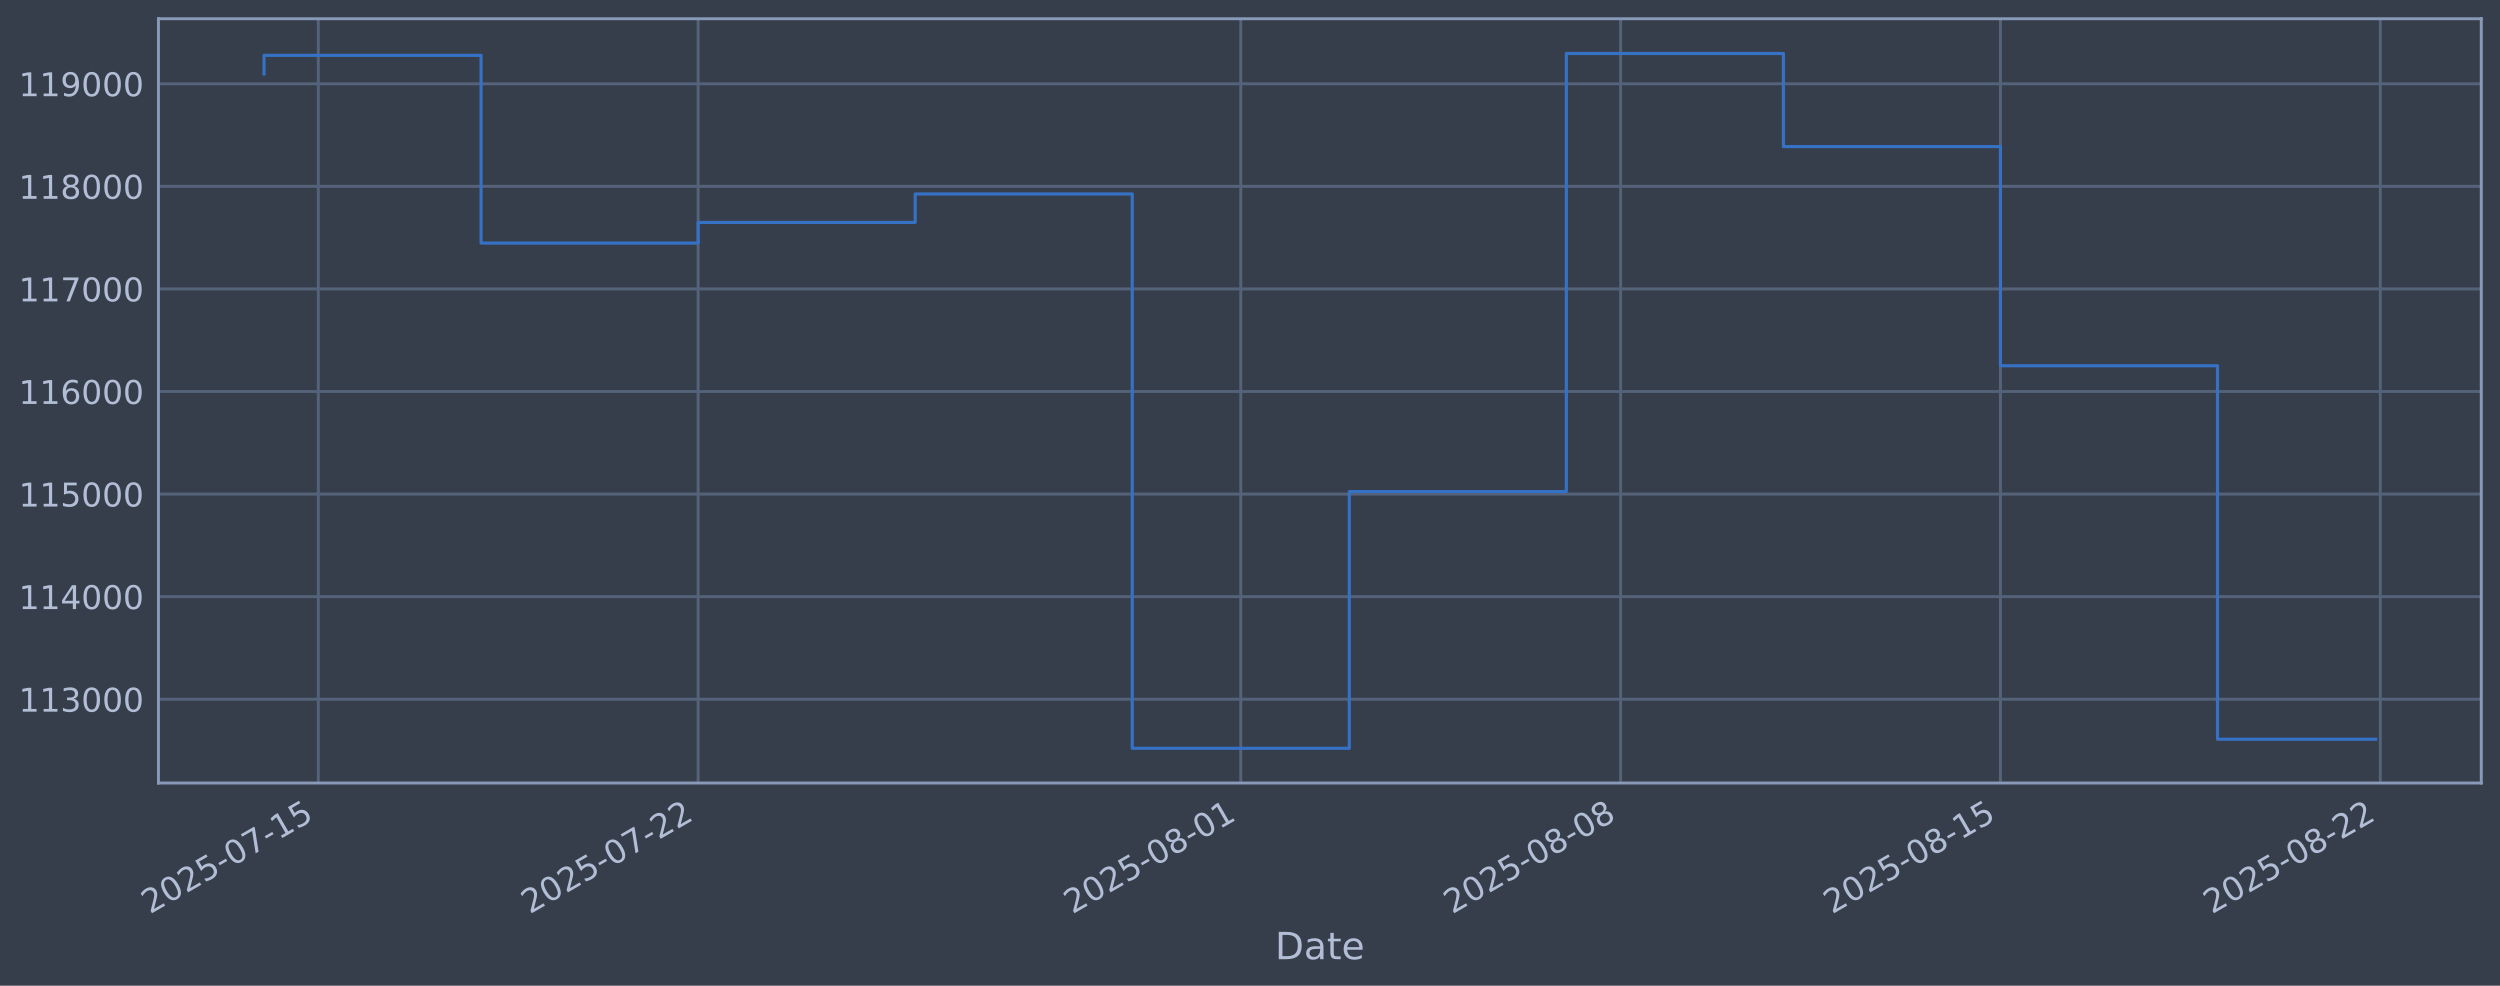
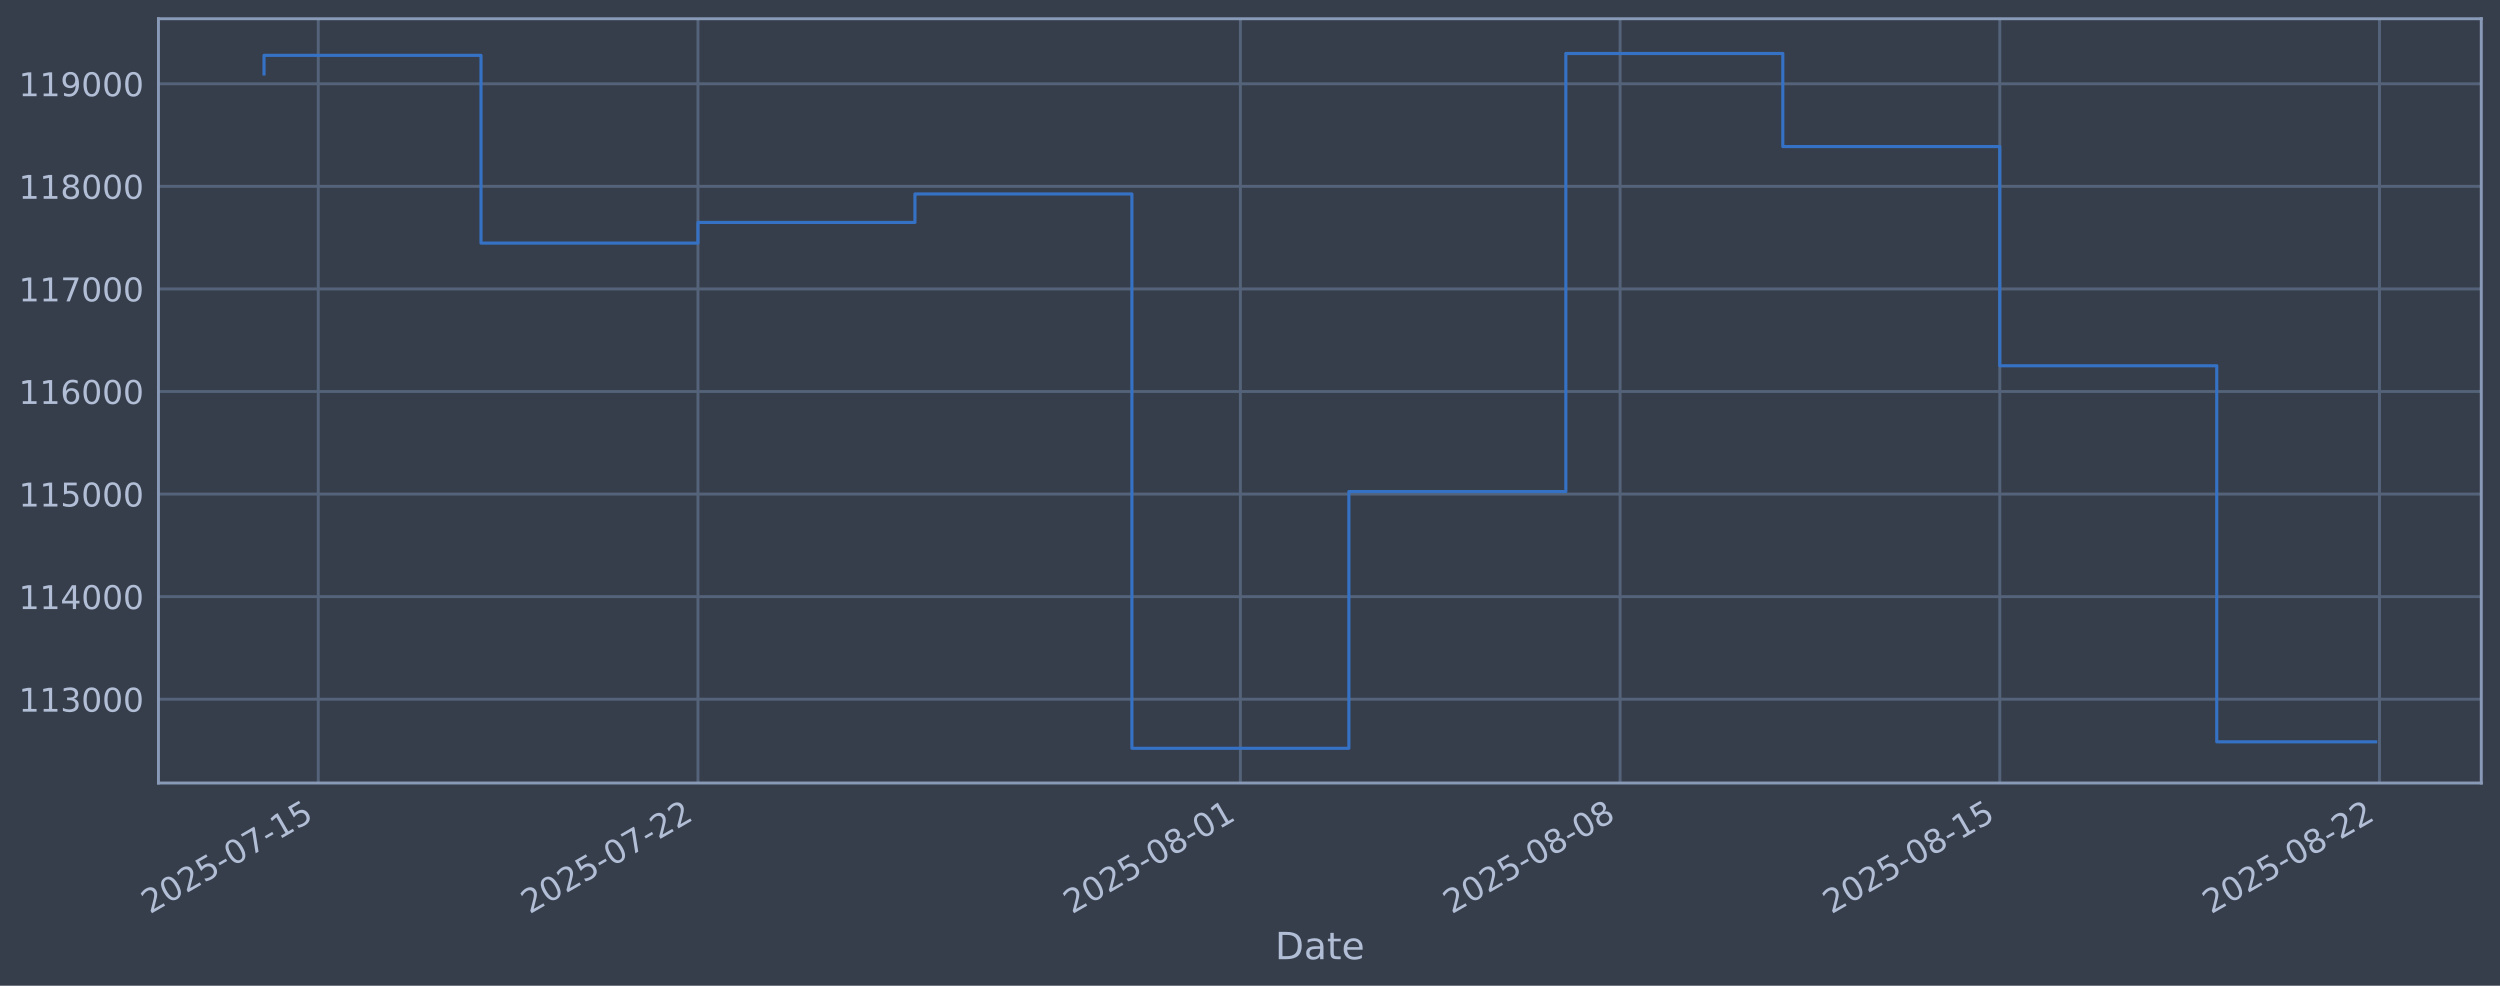
<svg xmlns="http://www.w3.org/2000/svg" xmlns:xlink="http://www.w3.org/1999/xlink" width="960.9pt" height="378.87pt" viewBox="0 0 960.9 378.87" version="1.1">
  <defs>
    <style type="text/css">*{stroke-linejoin: round; stroke-linecap: butt}</style>
  </defs>
  <g id="figure_1">
    <g id="patch_1">
      <path d="M 0 378.87  L 960.9 378.87  L 960.9 0  L 0 0  z " style="fill: #373e4b" />
    </g>
    <g id="axes_1">
      <g id="patch_2">
        <path d="M 60.901 300.96  L 953.701 300.96  L 953.701 7.2  L 60.901 7.2  z " style="fill: #373e4b" />
      </g>
      <g id="matplotlib.axis_1">
        <g id="xtick_1">
          <g id="line2d_1">
-             <path d="M 122.339 300.96  L 122.339 7.2  " clip-path="url(#p86be45a644)" style="fill: none; stroke: #546379; stroke-width: 1.12; stroke-linecap: square" />
+             <path d="M 122.331 300.96  L 122.331 7.2  " clip-path="url(#p34501fc2b2)" style="fill: none; stroke: #546379; stroke-width: 1.12; stroke-linecap: square" />
          </g>
          <g id="line2d_2" />
          <g id="text_1">
-             <g style="fill: #b1bed6" transform="translate(57.61335 351.4642) rotate(-30) scale(0.126 -0.126)">
+             <g style="fill: #b1bed6" transform="translate(57.6054 351.4642) rotate(-30) scale(0.126 -0.126)">
              <defs>
                <path id="DejaVuSans-32" d="M 1228 531  L 3431 531  L 3431 0  L 469 0  L 469 531  Q 828 903 1448 1529  Q 2069 2156 2228 2338  Q 2531 2678 2651 2914  Q 2772 3150 2772 3378  Q 2772 3750 2511 3984  Q 2250 4219 1831 4219  Q 1534 4219 1204 4116  Q 875 4013 500 3803  L 500 4441  Q 881 4594 1212 4672  Q 1544 4750 1819 4750  Q 2544 4750 2975 4387  Q 3406 4025 3406 3419  Q 3406 3131 3298 2873  Q 3191 2616 2906 2266  Q 2828 2175 2409 1742  Q 1991 1309 1228 531  z " transform="scale(0.015625)" />
                <path id="DejaVuSans-30" d="M 2034 4250  Q 1547 4250 1301 3770  Q 1056 3291 1056 2328  Q 1056 1369 1301 889  Q 1547 409 2034 409  Q 2525 409 2770 889  Q 3016 1369 3016 2328  Q 3016 3291 2770 3770  Q 2525 4250 2034 4250  z M 2034 4750  Q 2819 4750 3233 4129  Q 3647 3509 3647 2328  Q 3647 1150 3233 529  Q 2819 -91 2034 -91  Q 1250 -91 836 529  Q 422 1150 422 2328  Q 422 3509 836 4129  Q 1250 4750 2034 4750  z " transform="scale(0.015625)" />
                <path id="DejaVuSans-35" d="M 691 4666  L 3169 4666  L 3169 4134  L 1269 4134  L 1269 2991  Q 1406 3038 1543 3061  Q 1681 3084 1819 3084  Q 2600 3084 3056 2656  Q 3513 2228 3513 1497  Q 3513 744 3044 326  Q 2575 -91 1722 -91  Q 1428 -91 1123 -41  Q 819 9 494 109  L 494 744  Q 775 591 1075 516  Q 1375 441 1709 441  Q 2250 441 2565 725  Q 2881 1009 2881 1497  Q 2881 1984 2565 2268  Q 2250 2553 1709 2553  Q 1456 2553 1204 2497  Q 953 2441 691 2322  L 691 4666  z " transform="scale(0.015625)" />
                <path id="DejaVuSans-2d" d="M 313 2009  L 1997 2009  L 1997 1497  L 313 1497  L 313 2009  z " transform="scale(0.015625)" />
                <path id="DejaVuSans-37" d="M 525 4666  L 3525 4666  L 3525 4397  L 1831 0  L 1172 0  L 2766 4134  L 525 4134  L 525 4666  z " transform="scale(0.015625)" />
                <path id="DejaVuSans-31" d="M 794 531  L 1825 531  L 1825 4091  L 703 3866  L 703 4441  L 1819 4666  L 2450 4666  L 2450 531  L 3481 531  L 3481 0  L 794 0  L 794 531  z " transform="scale(0.015625)" />
              </defs>
              <use xlink:href="#DejaVuSans-32" />
              <use xlink:href="#DejaVuSans-30" transform="translate(63.62305 0)" />
              <use xlink:href="#DejaVuSans-32" transform="translate(127.2461 0)" />
              <use xlink:href="#DejaVuSans-35" transform="translate(190.8691 0)" />
              <use xlink:href="#DejaVuSans-2d" transform="translate(254.4922 0)" />
              <use xlink:href="#DejaVuSans-30" transform="translate(290.5762 0)" />
              <use xlink:href="#DejaVuSans-37" transform="translate(354.1992 0)" />
              <use xlink:href="#DejaVuSans-2d" transform="translate(417.8223 0)" />
              <use xlink:href="#DejaVuSans-31" transform="translate(453.9062 0)" />
              <use xlink:href="#DejaVuSans-35" transform="translate(517.5293 0)" />
            </g>
          </g>
        </g>
        <g id="xtick_2">
          <g id="line2d_3">
-             <path d="M 268.335 300.96  L 268.335 7.2  " clip-path="url(#p86be45a644)" style="fill: none; stroke: #546379; stroke-width: 1.12; stroke-linecap: square" />
+             <path d="M 268.271 300.96  L 268.271 7.2  " clip-path="url(#p34501fc2b2)" style="fill: none; stroke: #546379; stroke-width: 1.12; stroke-linecap: square" />
          </g>
          <g id="line2d_4" />
          <g id="text_2">
-             <g style="fill: #b1bed6" transform="translate(203.6091 351.4642) rotate(-30) scale(0.126 -0.126)">
+             <g style="fill: #b1bed6" transform="translate(203.5455 351.4642) rotate(-30) scale(0.126 -0.126)">
              <use xlink:href="#DejaVuSans-32" />
              <use xlink:href="#DejaVuSans-30" transform="translate(63.62305 0)" />
              <use xlink:href="#DejaVuSans-32" transform="translate(127.2461 0)" />
              <use xlink:href="#DejaVuSans-35" transform="translate(190.8691 0)" />
              <use xlink:href="#DejaVuSans-2d" transform="translate(254.4922 0)" />
              <use xlink:href="#DejaVuSans-30" transform="translate(290.5762 0)" />
              <use xlink:href="#DejaVuSans-37" transform="translate(354.1992 0)" />
              <use xlink:href="#DejaVuSans-2d" transform="translate(417.8223 0)" />
              <use xlink:href="#DejaVuSans-32" transform="translate(453.9062 0)" />
              <use xlink:href="#DejaVuSans-32" transform="translate(517.5293 0)" />
            </g>
          </g>
        </g>
        <g id="xtick_3">
          <g id="line2d_5">
-             <path d="M 476.9 300.96  L 476.9 7.2  " clip-path="url(#p86be45a644)" style="fill: none; stroke: #546379; stroke-width: 1.12; stroke-linecap: square" />
+             <path d="M 476.757 300.96  L 476.757 7.2  " clip-path="url(#p34501fc2b2)" style="fill: none; stroke: #546379; stroke-width: 1.12; stroke-linecap: square" />
          </g>
          <g id="line2d_6" />
          <g id="text_3">
-             <g style="fill: #b1bed6" transform="translate(412.1746 351.4642) rotate(-30) scale(0.126 -0.126)">
+             <g style="fill: #b1bed6" transform="translate(412.0314 351.4642) rotate(-30) scale(0.126 -0.126)">
              <defs>
                <path id="DejaVuSans-38" d="M 2034 2216  Q 1584 2216 1326 1975  Q 1069 1734 1069 1313  Q 1069 891 1326 650  Q 1584 409 2034 409  Q 2484 409 2743 651  Q 3003 894 3003 1313  Q 3003 1734 2745 1975  Q 2488 2216 2034 2216  z M 1403 2484  Q 997 2584 770 2862  Q 544 3141 544 3541  Q 544 4100 942 4425  Q 1341 4750 2034 4750  Q 2731 4750 3128 4425  Q 3525 4100 3525 3541  Q 3525 3141 3298 2862  Q 3072 2584 2669 2484  Q 3125 2378 3379 2068  Q 3634 1759 3634 1313  Q 3634 634 3220 271  Q 2806 -91 2034 -91  Q 1263 -91 848 271  Q 434 634 434 1313  Q 434 1759 690 2068  Q 947 2378 1403 2484  z M 1172 3481  Q 1172 3119 1398 2916  Q 1625 2713 2034 2713  Q 2441 2713 2670 2916  Q 2900 3119 2900 3481  Q 2900 3844 2670 4047  Q 2441 4250 2034 4250  Q 1625 4250 1398 4047  Q 1172 3844 1172 3481  z " transform="scale(0.015625)" />
              </defs>
              <use xlink:href="#DejaVuSans-32" />
              <use xlink:href="#DejaVuSans-30" transform="translate(63.62305 0)" />
              <use xlink:href="#DejaVuSans-32" transform="translate(127.2461 0)" />
              <use xlink:href="#DejaVuSans-35" transform="translate(190.8691 0)" />
              <use xlink:href="#DejaVuSans-2d" transform="translate(254.4922 0)" />
              <use xlink:href="#DejaVuSans-30" transform="translate(290.5762 0)" />
              <use xlink:href="#DejaVuSans-38" transform="translate(354.1992 0)" />
              <use xlink:href="#DejaVuSans-2d" transform="translate(417.8223 0)" />
              <use xlink:href="#DejaVuSans-30" transform="translate(453.9062 0)" />
              <use xlink:href="#DejaVuSans-31" transform="translate(517.5293 0)" />
            </g>
          </g>
        </g>
        <g id="xtick_4">
          <g id="line2d_7">
-             <path d="M 622.896 300.96  L 622.896 7.2  " clip-path="url(#p86be45a644)" style="fill: none; stroke: #546379; stroke-width: 1.12; stroke-linecap: square" />
+             <path d="M 622.697 300.96  L 622.697 7.2  " clip-path="url(#p34501fc2b2)" style="fill: none; stroke: #546379; stroke-width: 1.12; stroke-linecap: square" />
          </g>
          <g id="line2d_8" />
          <g id="text_4">
-             <g style="fill: #b1bed6" transform="translate(558.1703 351.4642) rotate(-30) scale(0.126 -0.126)">
+             <g style="fill: #b1bed6" transform="translate(557.9715 351.4642) rotate(-30) scale(0.126 -0.126)">
              <use xlink:href="#DejaVuSans-32" />
              <use xlink:href="#DejaVuSans-30" transform="translate(63.62305 0)" />
              <use xlink:href="#DejaVuSans-32" transform="translate(127.2461 0)" />
              <use xlink:href="#DejaVuSans-35" transform="translate(190.8691 0)" />
              <use xlink:href="#DejaVuSans-2d" transform="translate(254.4922 0)" />
              <use xlink:href="#DejaVuSans-30" transform="translate(290.5762 0)" />
              <use xlink:href="#DejaVuSans-38" transform="translate(354.1992 0)" />
              <use xlink:href="#DejaVuSans-2d" transform="translate(417.8223 0)" />
              <use xlink:href="#DejaVuSans-30" transform="translate(453.9062 0)" />
              <use xlink:href="#DejaVuSans-38" transform="translate(517.5293 0)" />
            </g>
          </g>
        </g>
        <g id="xtick_5">
          <g id="line2d_9">
-             <path d="M 768.892 300.96  L 768.892 7.2  " clip-path="url(#p86be45a644)" style="fill: none; stroke: #546379; stroke-width: 1.12; stroke-linecap: square" />
+             <path d="M 768.637 300.96  L 768.637 7.2  " clip-path="url(#p34501fc2b2)" style="fill: none; stroke: #546379; stroke-width: 1.12; stroke-linecap: square" />
          </g>
          <g id="line2d_10" />
          <g id="text_5">
-             <g style="fill: #b1bed6" transform="translate(704.1661 351.4642) rotate(-30) scale(0.126 -0.126)">
+             <g style="fill: #b1bed6" transform="translate(703.9116 351.4642) rotate(-30) scale(0.126 -0.126)">
              <use xlink:href="#DejaVuSans-32" />
              <use xlink:href="#DejaVuSans-30" transform="translate(63.62305 0)" />
              <use xlink:href="#DejaVuSans-32" transform="translate(127.2461 0)" />
              <use xlink:href="#DejaVuSans-35" transform="translate(190.8691 0)" />
              <use xlink:href="#DejaVuSans-2d" transform="translate(254.4922 0)" />
              <use xlink:href="#DejaVuSans-30" transform="translate(290.5762 0)" />
              <use xlink:href="#DejaVuSans-38" transform="translate(354.1992 0)" />
              <use xlink:href="#DejaVuSans-2d" transform="translate(417.8223 0)" />
              <use xlink:href="#DejaVuSans-31" transform="translate(453.9062 0)" />
              <use xlink:href="#DejaVuSans-35" transform="translate(517.5293 0)" />
            </g>
          </g>
        </g>
        <g id="xtick_6">
          <g id="line2d_11">
-             <path d="M 914.887 300.96  L 914.887 7.2  " clip-path="url(#p86be45a644)" style="fill: none; stroke: #546379; stroke-width: 1.12; stroke-linecap: square" />
+             <path d="M 914.577 300.96  L 914.577 7.2  " clip-path="url(#p34501fc2b2)" style="fill: none; stroke: #546379; stroke-width: 1.12; stroke-linecap: square" />
          </g>
          <g id="line2d_12" />
          <g id="text_6">
-             <g style="fill: #b1bed6" transform="translate(850.1619 351.4642) rotate(-30) scale(0.126 -0.126)">
+             <g style="fill: #b1bed6" transform="translate(849.8517 351.4642) rotate(-30) scale(0.126 -0.126)">
              <use xlink:href="#DejaVuSans-32" />
              <use xlink:href="#DejaVuSans-30" transform="translate(63.62305 0)" />
              <use xlink:href="#DejaVuSans-32" transform="translate(127.2461 0)" />
              <use xlink:href="#DejaVuSans-35" transform="translate(190.8691 0)" />
              <use xlink:href="#DejaVuSans-2d" transform="translate(254.4922 0)" />
              <use xlink:href="#DejaVuSans-30" transform="translate(290.5762 0)" />
              <use xlink:href="#DejaVuSans-38" transform="translate(354.1992 0)" />
              <use xlink:href="#DejaVuSans-2d" transform="translate(417.8223 0)" />
              <use xlink:href="#DejaVuSans-32" transform="translate(453.9062 0)" />
              <use xlink:href="#DejaVuSans-32" transform="translate(517.5293 0)" />
            </g>
          </g>
        </g>
        <g id="text_7">
          <g style="fill: #b1bed6" transform="translate(490.0914 368.6753) scale(0.144 -0.144)">
            <defs>
              <path id="DejaVuSans-44" d="M 1259 4147  L 1259 519  L 2022 519  Q 2988 519 3436 956  Q 3884 1394 3884 2338  Q 3884 3275 3436 3711  Q 2988 4147 2022 4147  L 1259 4147  z M 628 4666  L 1925 4666  Q 3281 4666 3915 4102  Q 4550 3538 4550 2338  Q 4550 1131 3912 565  Q 3275 0 1925 0  L 628 0  L 628 4666  z " transform="scale(0.015625)" />
              <path id="DejaVuSans-61" d="M 2194 1759  Q 1497 1759 1228 1600  Q 959 1441 959 1056  Q 959 750 1161 570  Q 1363 391 1709 391  Q 2188 391 2477 730  Q 2766 1069 2766 1631  L 2766 1759  L 2194 1759  z M 3341 1997  L 3341 0  L 2766 0  L 2766 531  Q 2569 213 2275 61  Q 1981 -91 1556 -91  Q 1019 -91 701 211  Q 384 513 384 1019  Q 384 1609 779 1909  Q 1175 2209 1959 2209  L 2766 2209  L 2766 2266  Q 2766 2663 2505 2880  Q 2244 3097 1772 3097  Q 1472 3097 1187 3025  Q 903 2953 641 2809  L 641 3341  Q 956 3463 1253 3523  Q 1550 3584 1831 3584  Q 2591 3584 2966 3190  Q 3341 2797 3341 1997  z " transform="scale(0.015625)" />
              <path id="DejaVuSans-74" d="M 1172 4494  L 1172 3500  L 2356 3500  L 2356 3053  L 1172 3053  L 1172 1153  Q 1172 725 1289 603  Q 1406 481 1766 481  L 2356 481  L 2356 0  L 1766 0  Q 1100 0 847 248  Q 594 497 594 1153  L 594 3053  L 172 3053  L 172 3500  L 594 3500  L 594 4494  L 1172 4494  z " transform="scale(0.015625)" />
              <path id="DejaVuSans-65" d="M 3597 1894  L 3597 1613  L 953 1613  Q 991 1019 1311 708  Q 1631 397 2203 397  Q 2534 397 2845 478  Q 3156 559 3463 722  L 3463 178  Q 3153 47 2828 -22  Q 2503 -91 2169 -91  Q 1331 -91 842 396  Q 353 884 353 1716  Q 353 2575 817 3079  Q 1281 3584 2069 3584  Q 2775 3584 3186 3129  Q 3597 2675 3597 1894  z M 3022 2063  Q 3016 2534 2758 2815  Q 2500 3097 2075 3097  Q 1594 3097 1305 2825  Q 1016 2553 972 2059  L 3022 2063  z " transform="scale(0.015625)" />
            </defs>
            <use xlink:href="#DejaVuSans-44" />
            <use xlink:href="#DejaVuSans-61" transform="translate(77.00195 0)" />
            <use xlink:href="#DejaVuSans-74" transform="translate(138.2812 0)" />
            <use xlink:href="#DejaVuSans-65" transform="translate(177.4902 0)" />
          </g>
        </g>
      </g>
      <g id="matplotlib.axis_2">
        <g id="ytick_1">
          <g id="line2d_13">
-             <path d="M 60.901 268.75  L 953.701 268.75  " clip-path="url(#p86be45a644)" style="fill: none; stroke: #546379; stroke-width: 1.12; stroke-linecap: square" />
+             <path d="M 60.901 268.75  L 953.701 268.75  " clip-path="url(#p34501fc2b2)" style="fill: none; stroke: #546379; stroke-width: 1.12; stroke-linecap: square" />
          </g>
          <g id="line2d_14" />
          <g id="text_8">
            <g style="fill: #b1bed6" transform="translate(7.2 273.5373) scale(0.126 -0.126)">
              <defs>
                <path id="DejaVuSans-33" d="M 2597 2516  Q 3050 2419 3304 2112  Q 3559 1806 3559 1356  Q 3559 666 3084 287  Q 2609 -91 1734 -91  Q 1441 -91 1130 -33  Q 819 25 488 141  L 488 750  Q 750 597 1062 519  Q 1375 441 1716 441  Q 2309 441 2620 675  Q 2931 909 2931 1356  Q 2931 1769 2642 2001  Q 2353 2234 1838 2234  L 1294 2234  L 1294 2753  L 1863 2753  Q 2328 2753 2575 2939  Q 2822 3125 2822 3475  Q 2822 3834 2567 4026  Q 2313 4219 1838 4219  Q 1578 4219 1281 4162  Q 984 4106 628 3988  L 628 4550  Q 988 4650 1302 4700  Q 1616 4750 1894 4750  Q 2613 4750 3031 4423  Q 3450 4097 3450 3541  Q 3450 3153 3228 2886  Q 3006 2619 2597 2516  z " transform="scale(0.015625)" />
              </defs>
              <use xlink:href="#DejaVuSans-31" />
              <use xlink:href="#DejaVuSans-31" transform="translate(63.62305 0)" />
              <use xlink:href="#DejaVuSans-33" transform="translate(127.2461 0)" />
              <use xlink:href="#DejaVuSans-30" transform="translate(190.8691 0)" />
              <use xlink:href="#DejaVuSans-30" transform="translate(254.4922 0)" />
              <use xlink:href="#DejaVuSans-30" transform="translate(318.1152 0)" />
            </g>
          </g>
        </g>
        <g id="ytick_2">
          <g id="line2d_15">
-             <path d="M 60.901 229.325  L 953.701 229.325  " clip-path="url(#p86be45a644)" style="fill: none; stroke: #546379; stroke-width: 1.12; stroke-linecap: square" />
+             <path d="M 60.901 229.325  L 953.701 229.325  " clip-path="url(#p34501fc2b2)" style="fill: none; stroke: #546379; stroke-width: 1.12; stroke-linecap: square" />
          </g>
          <g id="line2d_16" />
          <g id="text_9">
            <g style="fill: #b1bed6" transform="translate(7.2 234.1122) scale(0.126 -0.126)">
              <defs>
                <path id="DejaVuSans-34" d="M 2419 4116  L 825 1625  L 2419 1625  L 2419 4116  z M 2253 4666  L 3047 4666  L 3047 1625  L 3713 1625  L 3713 1100  L 3047 1100  L 3047 0  L 2419 0  L 2419 1100  L 313 1100  L 313 1709  L 2253 4666  z " transform="scale(0.015625)" />
              </defs>
              <use xlink:href="#DejaVuSans-31" />
              <use xlink:href="#DejaVuSans-31" transform="translate(63.62305 0)" />
              <use xlink:href="#DejaVuSans-34" transform="translate(127.2461 0)" />
              <use xlink:href="#DejaVuSans-30" transform="translate(190.8691 0)" />
              <use xlink:href="#DejaVuSans-30" transform="translate(254.4922 0)" />
              <use xlink:href="#DejaVuSans-30" transform="translate(318.1152 0)" />
            </g>
          </g>
        </g>
        <g id="ytick_3">
          <g id="line2d_17">
-             <path d="M 60.901 189.9  L 953.701 189.9  " clip-path="url(#p86be45a644)" style="fill: none; stroke: #546379; stroke-width: 1.12; stroke-linecap: square" />
+             <path d="M 60.901 189.9  L 953.701 189.9  " clip-path="url(#p34501fc2b2)" style="fill: none; stroke: #546379; stroke-width: 1.12; stroke-linecap: square" />
          </g>
          <g id="line2d_18" />
          <g id="text_10">
            <g style="fill: #b1bed6" transform="translate(7.2 194.6871) scale(0.126 -0.126)">
              <use xlink:href="#DejaVuSans-31" />
              <use xlink:href="#DejaVuSans-31" transform="translate(63.62305 0)" />
              <use xlink:href="#DejaVuSans-35" transform="translate(127.2461 0)" />
              <use xlink:href="#DejaVuSans-30" transform="translate(190.8691 0)" />
              <use xlink:href="#DejaVuSans-30" transform="translate(254.4922 0)" />
              <use xlink:href="#DejaVuSans-30" transform="translate(318.1152 0)" />
            </g>
          </g>
        </g>
        <g id="ytick_4">
          <g id="line2d_19">
-             <path d="M 60.901 150.475  L 953.701 150.475  " clip-path="url(#p86be45a644)" style="fill: none; stroke: #546379; stroke-width: 1.12; stroke-linecap: square" />
+             <path d="M 60.901 150.475  L 953.701 150.475  " clip-path="url(#p34501fc2b2)" style="fill: none; stroke: #546379; stroke-width: 1.12; stroke-linecap: square" />
          </g>
          <g id="line2d_20" />
          <g id="text_11">
            <g style="fill: #b1bed6" transform="translate(7.2 155.262) scale(0.126 -0.126)">
              <defs>
                <path id="DejaVuSans-36" d="M 2113 2584  Q 1688 2584 1439 2293  Q 1191 2003 1191 1497  Q 1191 994 1439 701  Q 1688 409 2113 409  Q 2538 409 2786 701  Q 3034 994 3034 1497  Q 3034 2003 2786 2293  Q 2538 2584 2113 2584  z M 3366 4563  L 3366 3988  Q 3128 4100 2886 4159  Q 2644 4219 2406 4219  Q 1781 4219 1451 3797  Q 1122 3375 1075 2522  Q 1259 2794 1537 2939  Q 1816 3084 2150 3084  Q 2853 3084 3261 2657  Q 3669 2231 3669 1497  Q 3669 778 3244 343  Q 2819 -91 2113 -91  Q 1303 -91 875 529  Q 447 1150 447 2328  Q 447 3434 972 4092  Q 1497 4750 2381 4750  Q 2619 4750 2861 4703  Q 3103 4656 3366 4563  z " transform="scale(0.015625)" />
              </defs>
              <use xlink:href="#DejaVuSans-31" />
              <use xlink:href="#DejaVuSans-31" transform="translate(63.62305 0)" />
              <use xlink:href="#DejaVuSans-36" transform="translate(127.2461 0)" />
              <use xlink:href="#DejaVuSans-30" transform="translate(190.8691 0)" />
              <use xlink:href="#DejaVuSans-30" transform="translate(254.4922 0)" />
              <use xlink:href="#DejaVuSans-30" transform="translate(318.1152 0)" />
            </g>
          </g>
        </g>
        <g id="ytick_5">
          <g id="line2d_21">
-             <path d="M 60.901 111.05  L 953.701 111.05  " clip-path="url(#p86be45a644)" style="fill: none; stroke: #546379; stroke-width: 1.12; stroke-linecap: square" />
+             <path d="M 60.901 111.05  L 953.701 111.05  " clip-path="url(#p34501fc2b2)" style="fill: none; stroke: #546379; stroke-width: 1.12; stroke-linecap: square" />
          </g>
          <g id="line2d_22" />
          <g id="text_12">
            <g style="fill: #b1bed6" transform="translate(7.2 115.8369) scale(0.126 -0.126)">
              <use xlink:href="#DejaVuSans-31" />
              <use xlink:href="#DejaVuSans-31" transform="translate(63.62305 0)" />
              <use xlink:href="#DejaVuSans-37" transform="translate(127.2461 0)" />
              <use xlink:href="#DejaVuSans-30" transform="translate(190.8691 0)" />
              <use xlink:href="#DejaVuSans-30" transform="translate(254.4922 0)" />
              <use xlink:href="#DejaVuSans-30" transform="translate(318.1152 0)" />
            </g>
          </g>
        </g>
        <g id="ytick_6">
          <g id="line2d_23">
-             <path d="M 60.901 71.625  L 953.701 71.625  " clip-path="url(#p86be45a644)" style="fill: none; stroke: #546379; stroke-width: 1.12; stroke-linecap: square" />
+             <path d="M 60.901 71.625  L 953.701 71.625  " clip-path="url(#p34501fc2b2)" style="fill: none; stroke: #546379; stroke-width: 1.12; stroke-linecap: square" />
          </g>
          <g id="line2d_24" />
          <g id="text_13">
            <g style="fill: #b1bed6" transform="translate(7.2 76.4118) scale(0.126 -0.126)">
              <use xlink:href="#DejaVuSans-31" />
              <use xlink:href="#DejaVuSans-31" transform="translate(63.62305 0)" />
              <use xlink:href="#DejaVuSans-38" transform="translate(127.2461 0)" />
              <use xlink:href="#DejaVuSans-30" transform="translate(190.8691 0)" />
              <use xlink:href="#DejaVuSans-30" transform="translate(254.4922 0)" />
              <use xlink:href="#DejaVuSans-30" transform="translate(318.1152 0)" />
            </g>
          </g>
        </g>
        <g id="ytick_7">
          <g id="line2d_25">
-             <path d="M 60.901 32.2  L 953.701 32.2  " clip-path="url(#p86be45a644)" style="fill: none; stroke: #546379; stroke-width: 1.12; stroke-linecap: square" />
+             <path d="M 60.901 32.2  L 953.701 32.2  " clip-path="url(#p34501fc2b2)" style="fill: none; stroke: #546379; stroke-width: 1.12; stroke-linecap: square" />
          </g>
          <g id="line2d_26" />
          <g id="text_14">
            <g style="fill: #b1bed6" transform="translate(7.2 36.9867) scale(0.126 -0.126)">
              <defs>
                <path id="DejaVuSans-39" d="M 703 97  L 703 672  Q 941 559 1184 500  Q 1428 441 1663 441  Q 2288 441 2617 861  Q 2947 1281 2994 2138  Q 2813 1869 2534 1725  Q 2256 1581 1919 1581  Q 1219 1581 811 2004  Q 403 2428 403 3163  Q 403 3881 828 4315  Q 1253 4750 1959 4750  Q 2769 4750 3195 4129  Q 3622 3509 3622 2328  Q 3622 1225 3098 567  Q 2575 -91 1691 -91  Q 1453 -91 1209 -44  Q 966 3 703 97  z M 1959 2075  Q 2384 2075 2632 2365  Q 2881 2656 2881 3163  Q 2881 3666 2632 3958  Q 2384 4250 1959 4250  Q 1534 4250 1286 3958  Q 1038 3666 1038 3163  Q 1038 2656 1286 2365  Q 1534 2075 1959 2075  z " transform="scale(0.015625)" />
              </defs>
              <use xlink:href="#DejaVuSans-31" />
              <use xlink:href="#DejaVuSans-31" transform="translate(63.62305 0)" />
              <use xlink:href="#DejaVuSans-39" transform="translate(127.2461 0)" />
              <use xlink:href="#DejaVuSans-30" transform="translate(190.8691 0)" />
              <use xlink:href="#DejaVuSans-30" transform="translate(254.4922 0)" />
              <use xlink:href="#DejaVuSans-30" transform="translate(318.1152 0)" />
            </g>
          </g>
        </g>
      </g>
      <g id="line2d_27">
-         <path d="M 101.482 28.439  L 101.482 21.285  L 184.908 21.285  L 184.908 93.435  L 268.335 93.435  L 268.335 85.489  L 351.761 85.489  L 351.761 74.56  L 435.187 74.56  L 435.187 287.607  L 518.613 287.607  L 518.613 188.936  L 602.039 188.936  L 602.039 20.553  L 685.465 20.553  L 685.465 56.332  L 768.892 56.332  L 768.892 140.575  L 852.318 140.575  L 852.318 284.139  L 913.119 284.139  " clip-path="url(#p86be45a644)" style="fill: none; stroke: #3572c6; stroke-width: 1.2; stroke-linecap: square" />
+         <path d="M 101.482 28.439  L 101.482 21.285  L 184.877 21.285  L 184.877 93.435  L 268.271 93.435  L 268.271 85.489  L 351.665 85.489  L 351.665 74.56  L 435.06 74.56  L 435.06 287.607  L 518.454 287.607  L 518.454 188.936  L 601.848 188.936  L 601.848 20.553  L 685.243 20.553  L 685.243 56.332  L 768.637 56.332  L 768.637 140.575  L 852.031 140.575  L 852.031 285.132  L 913.119 285.132  " clip-path="url(#p34501fc2b2)" style="fill: none; stroke: #3572c6; stroke-width: 1.2; stroke-linecap: square" />
      </g>
      <g id="patch_3">
        <path d="M 60.901 300.96  L 60.901 7.2  " style="fill: none; stroke: #899ab8; stroke-width: 1.12; stroke-linejoin: miter; stroke-linecap: square" />
      </g>
      <g id="patch_4">
        <path d="M 953.701 300.96  L 953.701 7.2  " style="fill: none; stroke: #899ab8; stroke-width: 1.12; stroke-linejoin: miter; stroke-linecap: square" />
      </g>
      <g id="patch_5">
        <path d="M 60.901 300.96  L 953.701 300.96  " style="fill: none; stroke: #899ab8; stroke-width: 1.12; stroke-linejoin: miter; stroke-linecap: square" />
      </g>
      <g id="patch_6">
        <path d="M 60.901 7.2  L 953.701 7.2  " style="fill: none; stroke: #899ab8; stroke-width: 1.12; stroke-linejoin: miter; stroke-linecap: square" />
      </g>
    </g>
  </g>
  <defs>
-     <clipPath id="p86be45a644">
+     <clipPath id="p34501fc2b2">
      <rect x="60.901" y="7.2" width="892.8" height="293.76" />
    </clipPath>
  </defs>
</svg>
